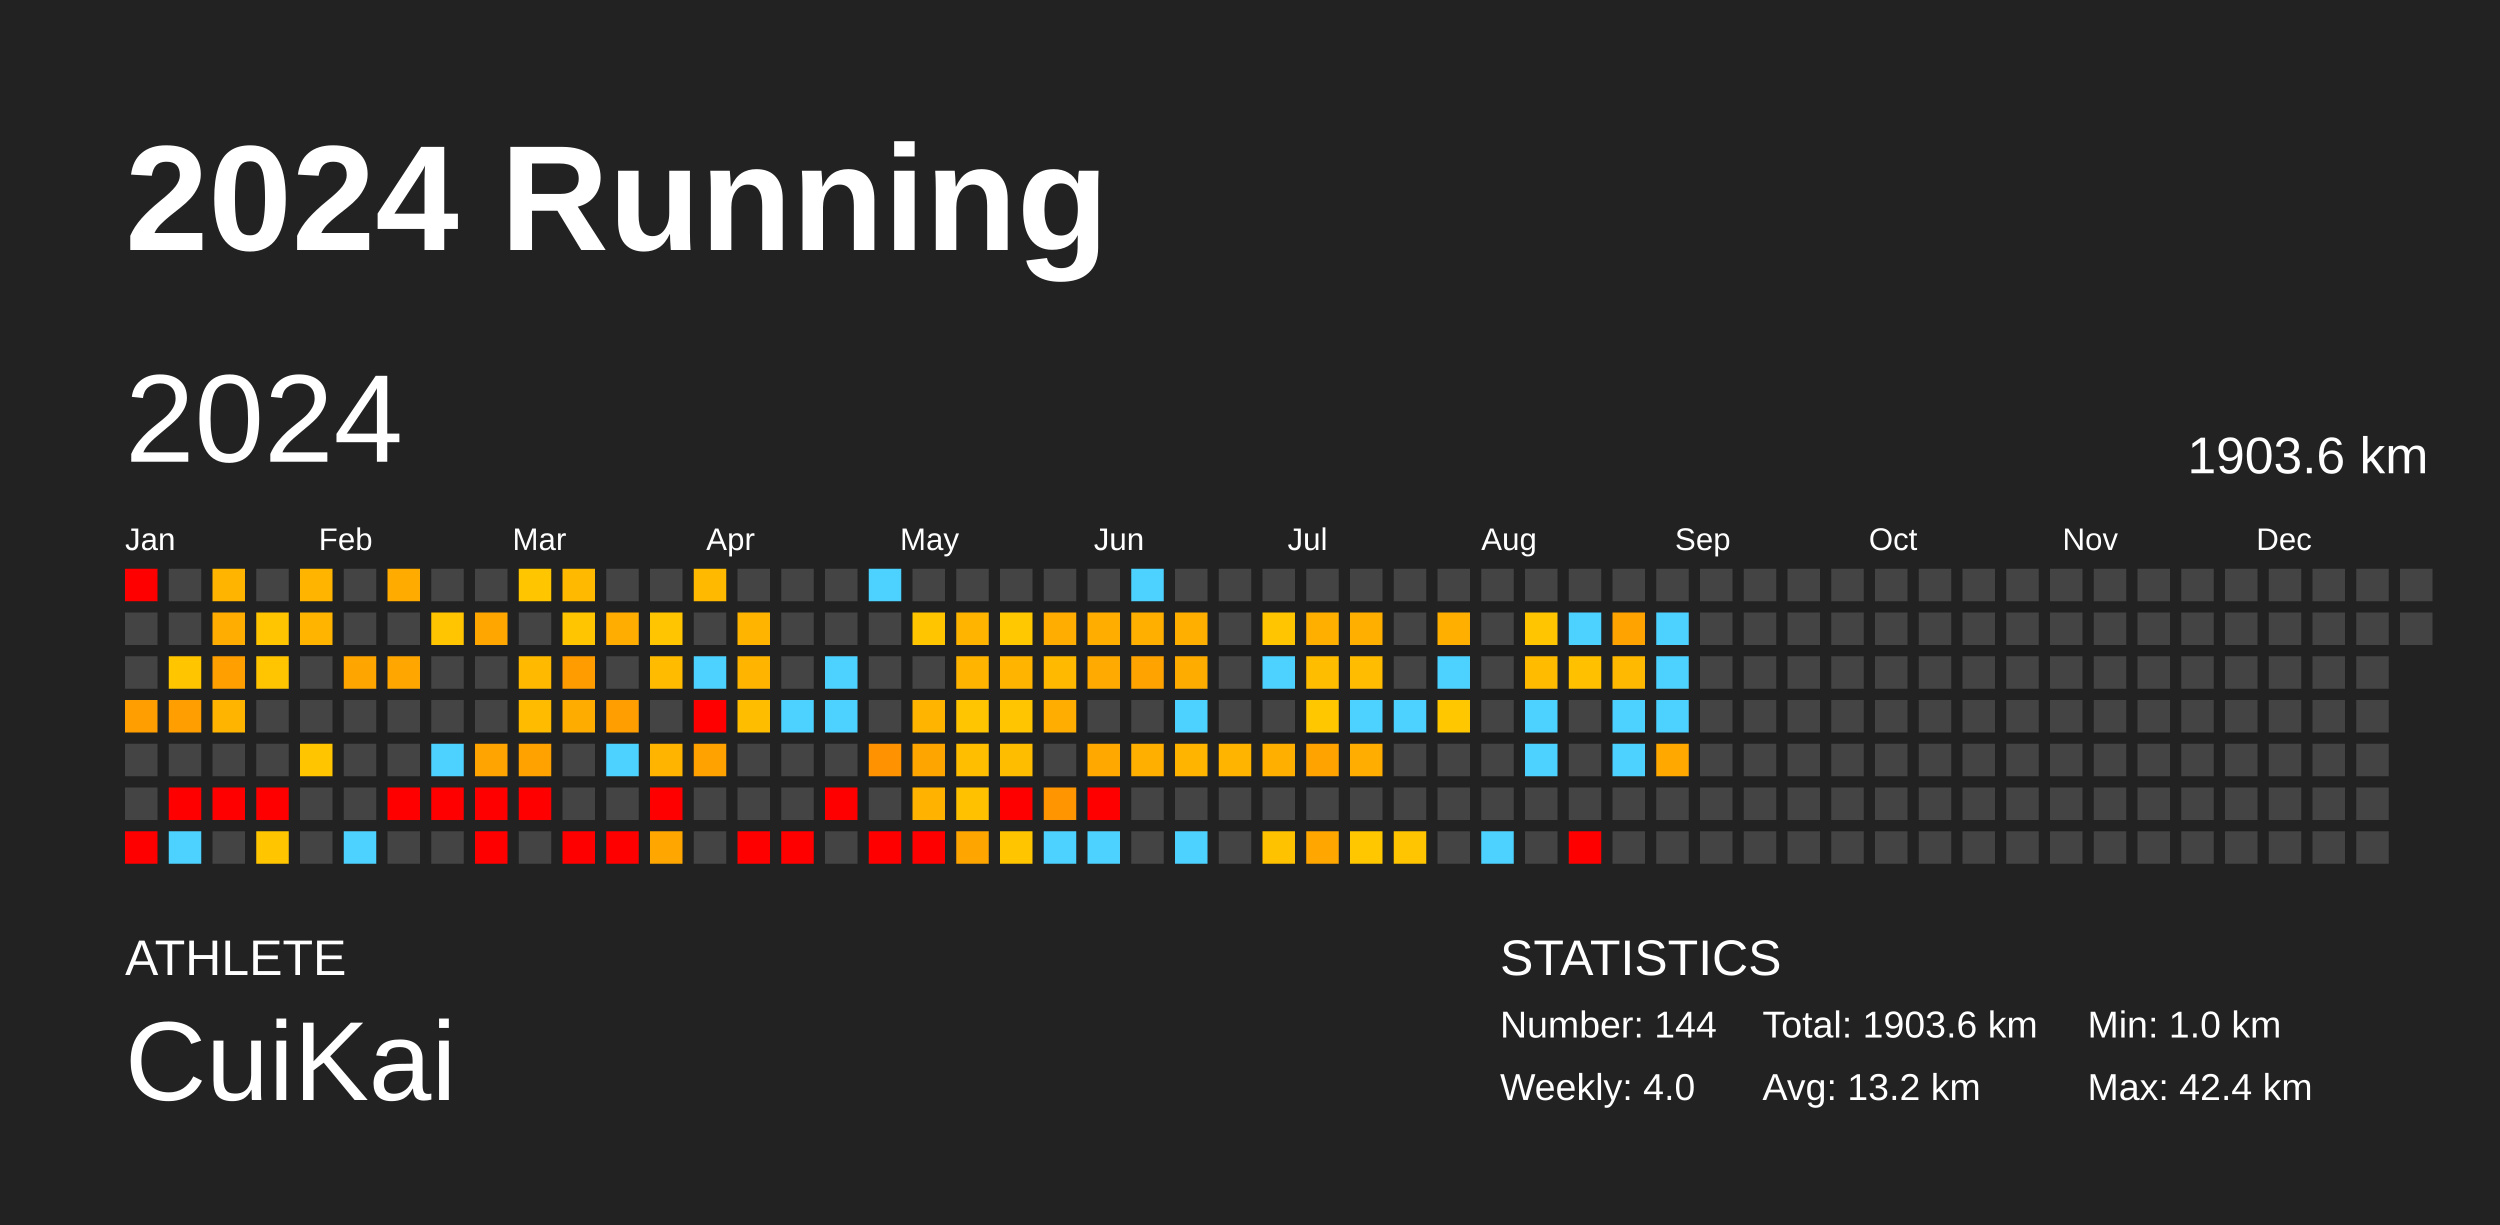
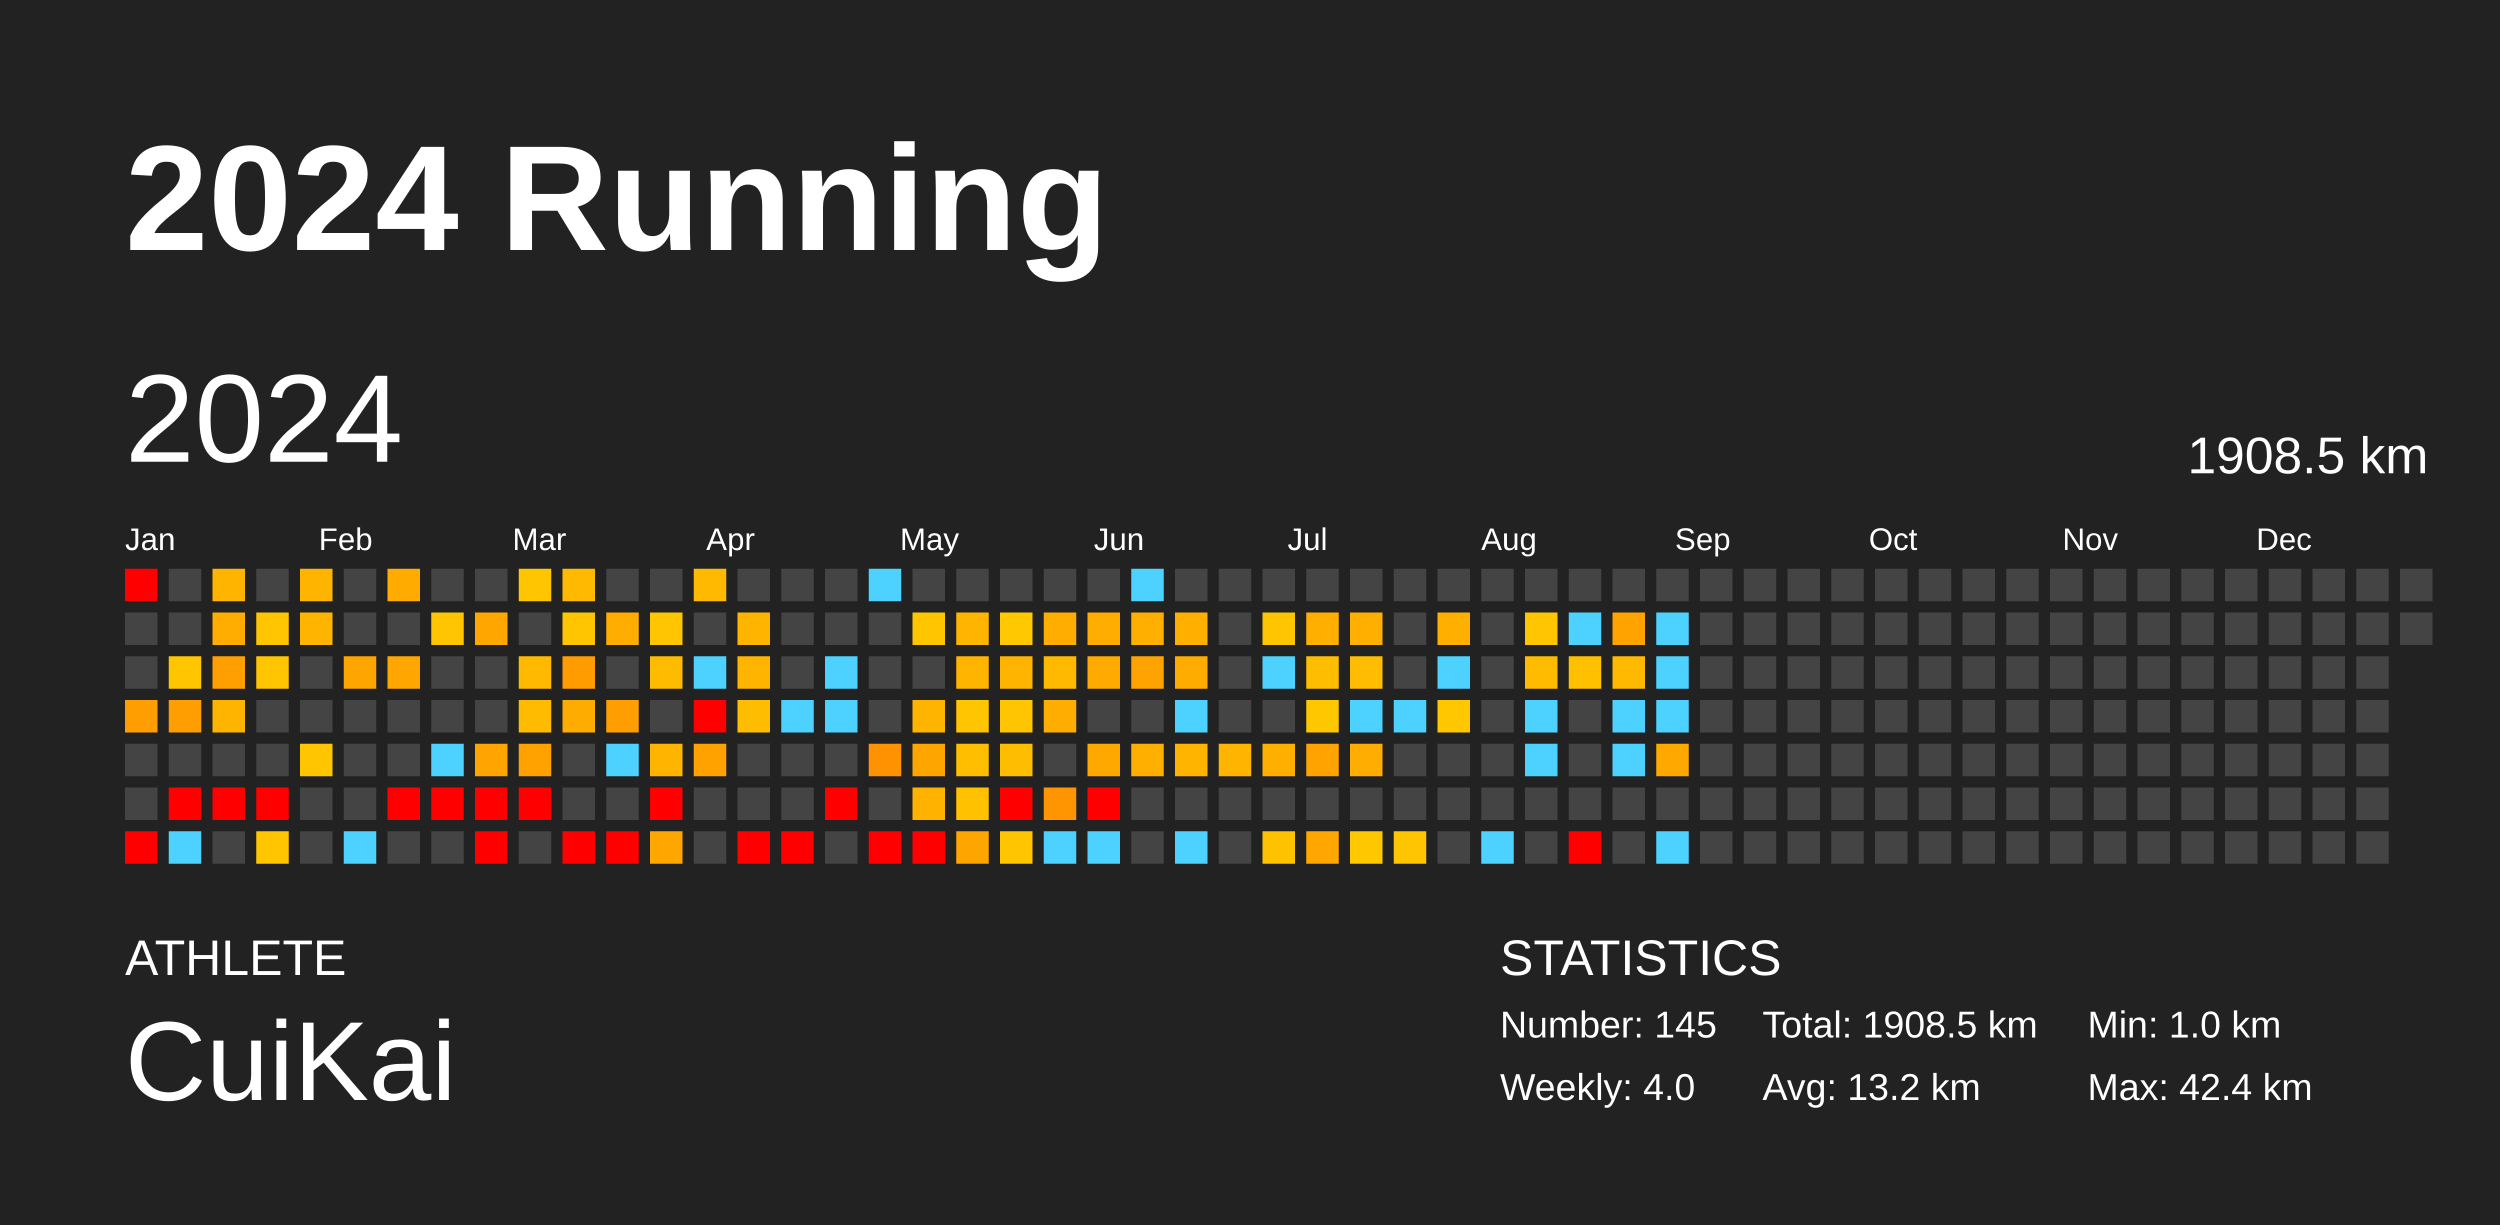
<svg xmlns="http://www.w3.org/2000/svg" baseProfile="full" height="98mm" version="1.1" viewBox="0,0,200,98" width="200mm">
  <defs />
  <rect fill="#222222" height="98" width="200" x="0" y="0" />
  <text fill="#FFFFFF" style="font-size:12px; font-family:Arial; font-weight:bold;" x="10" y="20">2024 Running</text>
  <text fill="#FFFFFF" style="font-size:4px; font-family:Arial" x="10" y="78">ATHLETE</text>
  <text fill="#FFFFFF" style="font-size:9px; font-family:Arial" x="10" y="88">CuiKai</text>
  <text fill="#FFFFFF" style="font-size:4px; font-family:Arial" x="120" y="78">STATISTICS</text>
-   <text fill="#FFFFFF" style="font-size:3px; font-family:Arial" x="120" y="83">Number: 144</text>
+   <text fill="#FFFFFF" style="font-size:3px; font-family:Arial" x="120" y="83">Number: 145</text>
  <text fill="#FFFFFF" style="font-size:3px; font-family:Arial" x="120" y="88">Weekly: 4.0</text>
-   <text fill="#FFFFFF" style="font-size:3px; font-family:Arial" x="141" y="83">Total: 1903.6 km</text>
+   <text fill="#FFFFFF" style="font-size:3px; font-family:Arial" x="141" y="83">Total: 1908.5 km</text>
  <text fill="#FFFFFF" style="font-size:3px; font-family:Arial" x="141" y="88">Avg: 13.2 km</text>
  <text fill="#FFFFFF" style="font-size:3px; font-family:Arial" x="167" y="83">Min: 1.0 km</text>
  <text fill="#FFFFFF" style="font-size:3px; font-family:Arial" x="167" y="88">Max: 42.4 km</text>
  <text dominant-baseline="hanging" fill="#FFFFFF" style="font-size:10.0px; font-family:Arial;" x="10" y="30">2024</text>
-   <text dominant-baseline="hanging" fill="#FFFFFF" style="font-size:4.125px; font-family:Arial;" x="175" y="35">1903.6 km</text>
+   <text dominant-baseline="hanging" fill="#FFFFFF" style="font-size:4.125px; font-family:Arial;" x="175" y="35">1908.5 km</text>
  <text fill="#FFFFFF" style="font-size:2.5px; font-family:Arial" x="10.0" y="44">Jan</text>
  <text fill="#FFFFFF" style="font-size:2.5px; font-family:Arial" x="25.5" y="44">Feb</text>
  <text fill="#FFFFFF" style="font-size:2.5px; font-family:Arial" x="41.0" y="44">Mar</text>
  <text fill="#FFFFFF" style="font-size:2.5px; font-family:Arial" x="56.5" y="44">Apr</text>
  <text fill="#FFFFFF" style="font-size:2.5px; font-family:Arial" x="72.0" y="44">May</text>
  <text fill="#FFFFFF" style="font-size:2.5px; font-family:Arial" x="87.5" y="44">Jun</text>
  <text fill="#FFFFFF" style="font-size:2.5px; font-family:Arial" x="103.0" y="44">Jul</text>
  <text fill="#FFFFFF" style="font-size:2.5px; font-family:Arial" x="118.5" y="44">Aug</text>
  <text fill="#FFFFFF" style="font-size:2.5px; font-family:Arial" x="134.0" y="44">Sep</text>
  <text fill="#FFFFFF" style="font-size:2.5px; font-family:Arial" x="149.5" y="44">Oct</text>
  <text fill="#FFFFFF" style="font-size:2.5px; font-family:Arial" x="165.0" y="44">Nov</text>
  <text fill="#FFFFFF" style="font-size:2.5px; font-family:Arial" x="180.5" y="44">Dec</text>
  <rect fill="red" height="2.6" width="2.6" x="10.0" y="45.5" />
  <rect fill="#444444" height="2.6" width="2.6" x="10.0" y="49.0" />
  <rect fill="#444444" height="2.6" width="2.6" x="10.0" y="52.5" />
  <rect fill="#ff9e00" height="2.6" width="2.6" x="10.0" y="56.0" />
  <rect fill="#444444" height="2.6" width="2.6" x="10.0" y="59.5" />
  <rect fill="#444444" height="2.6" width="2.6" x="10.0" y="63.0" />
  <rect fill="red" height="2.6" width="2.6" x="10.0" y="66.5" />
  <rect fill="#444444" height="2.6" width="2.6" x="13.5" y="45.5" />
  <rect fill="#444444" height="2.6" width="2.6" x="13.5" y="49.0" />
  <rect fill="#ffc600" height="2.6" width="2.6" x="13.5" y="52.5" />
  <rect fill="#ff9e00" height="2.6" width="2.6" x="13.5" y="56.0" />
  <rect fill="#444444" height="2.6" width="2.6" x="13.5" y="59.5" />
  <rect fill="red" height="2.6" width="2.6" x="13.5" y="63.0" />
  <rect fill="#4dd2ff" height="2.6" width="2.6" x="13.5" y="66.5" />
  <rect fill="#ffb500" height="2.6" width="2.6" x="17.0" y="45.5" />
  <rect fill="#ffad00" height="2.6" width="2.6" x="17.0" y="49.0" />
  <rect fill="#ffa000" height="2.6" width="2.6" x="17.0" y="52.5" />
  <rect fill="#ffb500" height="2.6" width="2.6" x="17.0" y="56.0" />
  <rect fill="#444444" height="2.6" width="2.6" x="17.0" y="59.5" />
  <rect fill="red" height="2.6" width="2.6" x="17.0" y="63.0" />
  <rect fill="#444444" height="2.6" width="2.6" x="17.0" y="66.5" />
  <rect fill="#444444" height="2.6" width="2.6" x="20.5" y="45.5" />
  <rect fill="#ffc500" height="2.6" width="2.6" x="20.5" y="49.0" />
  <rect fill="#ffc500" height="2.6" width="2.6" x="20.5" y="52.5" />
  <rect fill="#444444" height="2.6" width="2.6" x="20.5" y="56.0" />
  <rect fill="#444444" height="2.6" width="2.6" x="20.5" y="59.5" />
  <rect fill="red" height="2.6" width="2.6" x="20.5" y="63.0" />
  <rect fill="#ffc600" height="2.6" width="2.6" x="20.5" y="66.5" />
  <rect fill="#ffb500" height="2.6" width="2.6" x="24.0" y="45.5" />
  <rect fill="#ffb500" height="2.6" width="2.6" x="24.0" y="49.0" />
  <rect fill="#444444" height="2.6" width="2.6" x="24.0" y="52.5" />
  <rect fill="#444444" height="2.6" width="2.6" x="24.0" y="56.0" />
  <rect fill="#ffc600" height="2.6" width="2.6" x="24.0" y="59.5" />
  <rect fill="#444444" height="2.6" width="2.6" x="24.0" y="63.0" />
  <rect fill="#444444" height="2.6" width="2.6" x="24.0" y="66.5" />
  <rect fill="#444444" height="2.6" width="2.6" x="27.5" y="45.5" />
  <rect fill="#444444" height="2.6" width="2.6" x="27.5" y="49.0" />
  <rect fill="#ffa500" height="2.6" width="2.6" x="27.5" y="52.5" />
  <rect fill="#444444" height="2.6" width="2.6" x="27.5" y="56.0" />
  <rect fill="#444444" height="2.6" width="2.6" x="27.5" y="59.5" />
  <rect fill="#444444" height="2.6" width="2.6" x="27.5" y="63.0" />
  <rect fill="#4dd2ff" height="2.6" width="2.6" x="27.5" y="66.5" />
  <rect fill="#ffab00" height="2.6" width="2.6" x="31.0" y="45.5" />
  <rect fill="#444444" height="2.6" width="2.6" x="31.0" y="49.0" />
  <rect fill="#ffa700" height="2.6" width="2.6" x="31.0" y="52.5" />
  <rect fill="#444444" height="2.6" width="2.6" x="31.0" y="56.0" />
  <rect fill="#444444" height="2.6" width="2.6" x="31.0" y="59.5" />
  <rect fill="red" height="2.6" width="2.6" x="31.0" y="63.0" />
  <rect fill="#444444" height="2.6" width="2.6" x="31.0" y="66.5" />
  <rect fill="#444444" height="2.6" width="2.6" x="34.5" y="45.5" />
  <rect fill="#ffc500" height="2.6" width="2.6" x="34.5" y="49.0" />
  <rect fill="#444444" height="2.6" width="2.6" x="34.5" y="52.5" />
  <rect fill="#444444" height="2.6" width="2.6" x="34.5" y="56.0" />
  <rect fill="#4dd2ff" height="2.6" width="2.6" x="34.5" y="59.5" />
  <rect fill="red" height="2.6" width="2.6" x="34.5" y="63.0" />
  <rect fill="#444444" height="2.6" width="2.6" x="34.5" y="66.5" />
  <rect fill="#444444" height="2.6" width="2.6" x="38.0" y="45.5" />
  <rect fill="#ffa700" height="2.6" width="2.6" x="38.0" y="49.0" />
  <rect fill="#444444" height="2.6" width="2.6" x="38.0" y="52.5" />
  <rect fill="#444444" height="2.6" width="2.6" x="38.0" y="56.0" />
  <rect fill="#ffa400" height="2.6" width="2.6" x="38.0" y="59.5" />
  <rect fill="red" height="2.6" width="2.6" x="38.0" y="63.0" />
  <rect fill="red" height="2.6" width="2.6" x="38.0" y="66.5" />
  <rect fill="#ffc600" height="2.6" width="2.6" x="41.5" y="45.5" />
  <rect fill="#444444" height="2.6" width="2.6" x="41.5" y="49.0" />
  <rect fill="#ffba00" height="2.6" width="2.6" x="41.5" y="52.5" />
  <rect fill="#ffbb00" height="2.6" width="2.6" x="41.5" y="56.0" />
  <rect fill="#ffa200" height="2.6" width="2.6" x="41.5" y="59.5" />
  <rect fill="red" height="2.6" width="2.6" x="41.5" y="63.0" />
  <rect fill="#444444" height="2.6" width="2.6" x="41.5" y="66.5" />
  <rect fill="#ffba00" height="2.6" width="2.6" x="45.0" y="45.5" />
  <rect fill="#ffc500" height="2.6" width="2.6" x="45.0" y="49.0" />
  <rect fill="#ff9c00" height="2.6" width="2.6" x="45.0" y="52.5" />
  <rect fill="#ffac00" height="2.6" width="2.6" x="45.0" y="56.0" />
  <rect fill="#444444" height="2.6" width="2.6" x="45.0" y="59.5" />
  <rect fill="#444444" height="2.6" width="2.6" x="45.0" y="63.0" />
  <rect fill="red" height="2.6" width="2.6" x="45.0" y="66.5" />
  <rect fill="#444444" height="2.6" width="2.6" x="48.5" y="45.5" />
  <rect fill="#ffad00" height="2.6" width="2.6" x="48.5" y="49.0" />
  <rect fill="#444444" height="2.6" width="2.6" x="48.5" y="52.5" />
  <rect fill="#ff9e00" height="2.6" width="2.6" x="48.5" y="56.0" />
  <rect fill="#4dd2ff" height="2.6" width="2.6" x="48.5" y="59.5" />
  <rect fill="#444444" height="2.6" width="2.6" x="48.5" y="63.0" />
  <rect fill="red" height="2.6" width="2.6" x="48.5" y="66.5" />
  <rect fill="#444444" height="2.6" width="2.6" x="52.0" y="45.5" />
  <rect fill="#ffc500" height="2.6" width="2.6" x="52.0" y="49.0" />
  <rect fill="#ffbb00" height="2.6" width="2.6" x="52.0" y="52.5" />
  <rect fill="#444444" height="2.6" width="2.6" x="52.0" y="56.0" />
  <rect fill="#ffb500" height="2.6" width="2.6" x="52.0" y="59.5" />
  <rect fill="red" height="2.6" width="2.6" x="52.0" y="63.0" />
  <rect fill="#ffa700" height="2.6" width="2.6" x="52.0" y="66.5" />
  <rect fill="#ffba00" height="2.6" width="2.6" x="55.5" y="45.5" />
  <rect fill="#444444" height="2.6" width="2.6" x="55.5" y="49.0" />
  <rect fill="#4dd2ff" height="2.6" width="2.6" x="55.5" y="52.5" />
  <rect fill="red" height="2.6" width="2.6" x="55.5" y="56.0" />
  <rect fill="#ffa200" height="2.6" width="2.6" x="55.5" y="59.5" />
  <rect fill="#444444" height="2.6" width="2.6" x="55.5" y="63.0" />
  <rect fill="#444444" height="2.6" width="2.6" x="55.5" y="66.5" />
  <rect fill="#444444" height="2.6" width="2.6" x="59.0" y="45.5" />
  <rect fill="#ffb500" height="2.6" width="2.6" x="59.0" y="49.0" />
  <rect fill="#ffb500" height="2.6" width="2.6" x="59.0" y="52.5" />
  <rect fill="#ffbd00" height="2.6" width="2.6" x="59.0" y="56.0" />
  <rect fill="#444444" height="2.6" width="2.6" x="59.0" y="59.5" />
  <rect fill="#444444" height="2.6" width="2.6" x="59.0" y="63.0" />
  <rect fill="red" height="2.6" width="2.6" x="59.0" y="66.5" />
  <rect fill="#444444" height="2.6" width="2.6" x="62.5" y="45.5" />
  <rect fill="#444444" height="2.6" width="2.6" x="62.5" y="49.0" />
  <rect fill="#444444" height="2.6" width="2.6" x="62.5" y="52.5" />
  <rect fill="#4dd2ff" height="2.6" width="2.6" x="62.5" y="56.0" />
  <rect fill="#444444" height="2.6" width="2.6" x="62.5" y="59.5" />
  <rect fill="#444444" height="2.6" width="2.6" x="62.5" y="63.0" />
  <rect fill="red" height="2.6" width="2.6" x="62.5" y="66.5" />
  <rect fill="#444444" height="2.6" width="2.6" x="66.0" y="45.5" />
  <rect fill="#444444" height="2.6" width="2.6" x="66.0" y="49.0" />
  <rect fill="#4dd2ff" height="2.6" width="2.6" x="66.0" y="52.5" />
  <rect fill="#4dd2ff" height="2.6" width="2.6" x="66.0" y="56.0" />
  <rect fill="#444444" height="2.6" width="2.6" x="66.0" y="59.5" />
  <rect fill="red" height="2.6" width="2.6" x="66.0" y="63.0" />
  <rect fill="#444444" height="2.6" width="2.6" x="66.0" y="66.5" />
  <rect fill="#4dd2ff" height="2.6" width="2.6" x="69.5" y="45.5" />
  <rect fill="#444444" height="2.6" width="2.6" x="69.5" y="49.0" />
  <rect fill="#444444" height="2.6" width="2.6" x="69.5" y="52.5" />
  <rect fill="#444444" height="2.6" width="2.6" x="69.5" y="56.0" />
  <rect fill="#ff9200" height="2.6" width="2.6" x="69.5" y="59.5" />
  <rect fill="#444444" height="2.6" width="2.6" x="69.5" y="63.0" />
  <rect fill="red" height="2.6" width="2.6" x="69.5" y="66.5" />
  <rect fill="#444444" height="2.6" width="2.6" x="73.0" y="45.5" />
  <rect fill="#ffc600" height="2.6" width="2.6" x="73.0" y="49.0" />
  <rect fill="#444444" height="2.6" width="2.6" x="73.0" y="52.5" />
  <rect fill="#ffb500" height="2.6" width="2.6" x="73.0" y="56.0" />
  <rect fill="#ffa500" height="2.6" width="2.6" x="73.0" y="59.5" />
  <rect fill="#ffb300" height="2.6" width="2.6" x="73.0" y="63.0" />
  <rect fill="red" height="2.6" width="2.6" x="73.0" y="66.5" />
  <rect fill="#444444" height="2.6" width="2.6" x="76.5" y="45.5" />
  <rect fill="#ffb400" height="2.6" width="2.6" x="76.5" y="49.0" />
  <rect fill="#ffb500" height="2.6" width="2.6" x="76.5" y="52.5" />
  <rect fill="#ffc500" height="2.6" width="2.6" x="76.5" y="56.0" />
  <rect fill="#ffbe00" height="2.6" width="2.6" x="76.5" y="59.5" />
  <rect fill="#ffc100" height="2.6" width="2.6" x="76.5" y="63.0" />
  <rect fill="#ffa500" height="2.6" width="2.6" x="76.5" y="66.5" />
  <rect fill="#444444" height="2.6" width="2.6" x="80.0" y="45.5" />
  <rect fill="#ffc800" height="2.6" width="2.6" x="80.0" y="49.0" />
  <rect fill="#ffb500" height="2.6" width="2.6" x="80.0" y="52.5" />
  <rect fill="#ffc500" height="2.6" width="2.6" x="80.0" y="56.0" />
  <rect fill="#ffbd00" height="2.6" width="2.6" x="80.0" y="59.5" />
  <rect fill="red" height="2.6" width="2.6" x="80.0" y="63.0" />
  <rect fill="#ffc600" height="2.6" width="2.6" x="80.0" y="66.5" />
  <rect fill="#444444" height="2.6" width="2.6" x="83.5" y="45.5" />
  <rect fill="#ffad00" height="2.6" width="2.6" x="83.5" y="49.0" />
  <rect fill="#ffba00" height="2.6" width="2.6" x="83.5" y="52.5" />
  <rect fill="#ffad00" height="2.6" width="2.6" x="83.5" y="56.0" />
  <rect fill="#444444" height="2.6" width="2.6" x="83.5" y="59.5" />
  <rect fill="#ff9500" height="2.6" width="2.6" x="83.5" y="63.0" />
  <rect fill="#4dd2ff" height="2.6" width="2.6" x="83.5" y="66.5" />
  <rect fill="#444444" height="2.6" width="2.6" x="87.0" y="45.5" />
  <rect fill="#ffae00" height="2.6" width="2.6" x="87.0" y="49.0" />
  <rect fill="#ffaa00" height="2.6" width="2.6" x="87.0" y="52.5" />
  <rect fill="#444444" height="2.6" width="2.6" x="87.0" y="56.0" />
  <rect fill="#ffa900" height="2.6" width="2.6" x="87.0" y="59.5" />
  <rect fill="red" height="2.6" width="2.6" x="87.0" y="63.0" />
  <rect fill="#4dd2ff" height="2.6" width="2.6" x="87.0" y="66.5" />
  <rect fill="#4dd2ff" height="2.6" width="2.6" x="90.5" y="45.5" />
  <rect fill="#ffaf00" height="2.6" width="2.6" x="90.5" y="49.0" />
  <rect fill="#ffa300" height="2.6" width="2.6" x="90.5" y="52.5" />
  <rect fill="#444444" height="2.6" width="2.6" x="90.5" y="56.0" />
  <rect fill="#ffaf00" height="2.6" width="2.6" x="90.5" y="59.5" />
  <rect fill="#444444" height="2.6" width="2.6" x="90.5" y="63.0" />
  <rect fill="#444444" height="2.6" width="2.6" x="90.5" y="66.5" />
  <rect fill="#444444" height="2.6" width="2.6" x="94.0" y="45.5" />
  <rect fill="#ffaf00" height="2.6" width="2.6" x="94.0" y="49.0" />
  <rect fill="#ffac00" height="2.6" width="2.6" x="94.0" y="52.5" />
  <rect fill="#4dd2ff" height="2.6" width="2.6" x="94.0" y="56.0" />
  <rect fill="#ffb500" height="2.6" width="2.6" x="94.0" y="59.5" />
  <rect fill="#444444" height="2.6" width="2.6" x="94.0" y="63.0" />
  <rect fill="#4dd2ff" height="2.6" width="2.6" x="94.0" y="66.5" />
  <rect fill="#444444" height="2.6" width="2.6" x="97.5" y="45.5" />
  <rect fill="#444444" height="2.6" width="2.6" x="97.5" y="49.0" />
  <rect fill="#444444" height="2.6" width="2.6" x="97.5" y="52.5" />
  <rect fill="#444444" height="2.6" width="2.6" x="97.5" y="56.0" />
  <rect fill="#ffb400" height="2.6" width="2.6" x="97.5" y="59.5" />
  <rect fill="#444444" height="2.6" width="2.6" x="97.5" y="63.0" />
  <rect fill="#444444" height="2.6" width="2.6" x="97.5" y="66.5" />
  <rect fill="#444444" height="2.6" width="2.6" x="101.0" y="45.5" />
  <rect fill="#ffc500" height="2.6" width="2.6" x="101.0" y="49.0" />
  <rect fill="#4dd2ff" height="2.6" width="2.6" x="101.0" y="52.5" />
  <rect fill="#444444" height="2.6" width="2.6" x="101.0" y="56.0" />
  <rect fill="#ffaf00" height="2.6" width="2.6" x="101.0" y="59.5" />
  <rect fill="#444444" height="2.6" width="2.6" x="101.0" y="63.0" />
  <rect fill="#ffc200" height="2.6" width="2.6" x="101.0" y="66.5" />
  <rect fill="#444444" height="2.6" width="2.6" x="104.5" y="45.5" />
  <rect fill="#ffaf00" height="2.6" width="2.6" x="104.5" y="49.0" />
  <rect fill="#ffbd00" height="2.6" width="2.6" x="104.5" y="52.5" />
  <rect fill="#ffc700" height="2.6" width="2.6" x="104.5" y="56.0" />
  <rect fill="#ffa300" height="2.6" width="2.6" x="104.5" y="59.5" />
  <rect fill="#444444" height="2.6" width="2.6" x="104.5" y="63.0" />
  <rect fill="#ffa600" height="2.6" width="2.6" x="104.5" y="66.5" />
  <rect fill="#444444" height="2.6" width="2.6" x="108.0" y="45.5" />
  <rect fill="#ffaf00" height="2.6" width="2.6" x="108.0" y="49.0" />
  <rect fill="#ffbc00" height="2.6" width="2.6" x="108.0" y="52.5" />
  <rect fill="#4dd2ff" height="2.6" width="2.6" x="108.0" y="56.0" />
  <rect fill="#ffad00" height="2.6" width="2.6" x="108.0" y="59.5" />
  <rect fill="#444444" height="2.6" width="2.6" x="108.0" y="63.0" />
  <rect fill="#ffc700" height="2.6" width="2.6" x="108.0" y="66.5" />
  <rect fill="#444444" height="2.6" width="2.6" x="111.5" y="45.5" />
  <rect fill="#444444" height="2.6" width="2.6" x="111.5" y="49.0" />
  <rect fill="#444444" height="2.6" width="2.6" x="111.5" y="52.5" />
  <rect fill="#4dd2ff" height="2.6" width="2.6" x="111.5" y="56.0" />
  <rect fill="#444444" height="2.6" width="2.6" x="111.5" y="59.5" />
  <rect fill="#444444" height="2.6" width="2.6" x="111.5" y="63.0" />
  <rect fill="#ffc500" height="2.6" width="2.6" x="111.5" y="66.5" />
  <rect fill="#444444" height="2.6" width="2.6" x="115.0" y="45.5" />
  <rect fill="#ffaf00" height="2.6" width="2.6" x="115.0" y="49.0" />
  <rect fill="#4dd2ff" height="2.6" width="2.6" x="115.0" y="52.5" />
  <rect fill="#ffc700" height="2.6" width="2.6" x="115.0" y="56.0" />
  <rect fill="#444444" height="2.6" width="2.6" x="115.0" y="59.5" />
  <rect fill="#444444" height="2.6" width="2.6" x="115.0" y="63.0" />
  <rect fill="#444444" height="2.6" width="2.6" x="115.0" y="66.5" />
  <rect fill="#444444" height="2.6" width="2.6" x="118.5" y="45.5" />
  <rect fill="#444444" height="2.6" width="2.6" x="118.5" y="49.0" />
  <rect fill="#444444" height="2.6" width="2.6" x="118.5" y="52.5" />
  <rect fill="#444444" height="2.6" width="2.6" x="118.5" y="56.0" />
  <rect fill="#444444" height="2.6" width="2.6" x="118.5" y="59.5" />
  <rect fill="#444444" height="2.6" width="2.6" x="118.5" y="63.0" />
  <rect fill="#4dd2ff" height="2.6" width="2.6" x="118.5" y="66.5" />
  <rect fill="#444444" height="2.6" width="2.6" x="122.0" y="45.5" />
  <rect fill="#ffc500" height="2.6" width="2.6" x="122.0" y="49.0" />
  <rect fill="#ffbb00" height="2.6" width="2.6" x="122.0" y="52.5" />
  <rect fill="#4dd2ff" height="2.6" width="2.6" x="122.0" y="56.0" />
  <rect fill="#4dd2ff" height="2.6" width="2.6" x="122.0" y="59.5" />
  <rect fill="#444444" height="2.6" width="2.6" x="122.0" y="63.0" />
  <rect fill="#444444" height="2.6" width="2.6" x="122.0" y="66.5" />
  <rect fill="#444444" height="2.6" width="2.6" x="125.5" y="45.5" />
  <rect fill="#4dd2ff" height="2.6" width="2.6" x="125.5" y="49.0" />
  <rect fill="#ffc000" height="2.6" width="2.6" x="125.5" y="52.5" />
  <rect fill="#444444" height="2.6" width="2.6" x="125.5" y="56.0" />
  <rect fill="#444444" height="2.6" width="2.6" x="125.5" y="59.5" />
  <rect fill="#444444" height="2.6" width="2.6" x="125.5" y="63.0" />
  <rect fill="red" height="2.6" width="2.6" x="125.5" y="66.5" />
  <rect fill="#444444" height="2.6" width="2.6" x="129.0" y="45.5" />
  <rect fill="#ffa300" height="2.6" width="2.6" x="129.0" y="49.0" />
  <rect fill="#ffb900" height="2.6" width="2.6" x="129.0" y="52.5" />
  <rect fill="#4dd2ff" height="2.6" width="2.6" x="129.0" y="56.0" />
  <rect fill="#4dd2ff" height="2.6" width="2.6" x="129.0" y="59.5" />
  <rect fill="#444444" height="2.6" width="2.6" x="129.0" y="63.0" />
  <rect fill="#444444" height="2.6" width="2.6" x="129.0" y="66.5" />
  <rect fill="#444444" height="2.6" width="2.6" x="132.5" y="45.5" />
  <rect fill="#4dd2ff" height="2.6" width="2.6" x="132.5" y="49.0" />
  <rect fill="#4dd2ff" height="2.6" width="2.6" x="132.5" y="52.5" />
  <rect fill="#4dd2ff" height="2.6" width="2.6" x="132.5" y="56.0" />
  <rect fill="#ffa900" height="2.6" width="2.6" x="132.5" y="59.5" />
  <rect fill="#444444" height="2.6" width="2.6" x="132.5" y="63.0" />
-   <rect fill="#444444" height="2.6" width="2.6" x="132.5" y="66.5" />
+   <rect fill="#4dd2ff" height="2.6" width="2.6" x="132.5" y="66.5" />
  <rect fill="#444444" height="2.6" width="2.6" x="136.0" y="45.5" />
  <rect fill="#444444" height="2.6" width="2.6" x="136.0" y="49.0" />
  <rect fill="#444444" height="2.6" width="2.6" x="136.0" y="52.5" />
  <rect fill="#444444" height="2.6" width="2.6" x="136.0" y="56.0" />
  <rect fill="#444444" height="2.6" width="2.6" x="136.0" y="59.5" />
  <rect fill="#444444" height="2.6" width="2.6" x="136.0" y="63.0" />
  <rect fill="#444444" height="2.6" width="2.6" x="136.0" y="66.5" />
  <rect fill="#444444" height="2.6" width="2.6" x="139.5" y="45.5" />
  <rect fill="#444444" height="2.6" width="2.6" x="139.5" y="49.0" />
  <rect fill="#444444" height="2.6" width="2.6" x="139.5" y="52.5" />
  <rect fill="#444444" height="2.6" width="2.6" x="139.5" y="56.0" />
  <rect fill="#444444" height="2.6" width="2.6" x="139.5" y="59.5" />
  <rect fill="#444444" height="2.6" width="2.6" x="139.5" y="63.0" />
  <rect fill="#444444" height="2.6" width="2.6" x="139.5" y="66.5" />
  <rect fill="#444444" height="2.6" width="2.6" x="143.0" y="45.5" />
  <rect fill="#444444" height="2.6" width="2.6" x="143.0" y="49.0" />
  <rect fill="#444444" height="2.6" width="2.6" x="143.0" y="52.5" />
  <rect fill="#444444" height="2.6" width="2.6" x="143.0" y="56.0" />
  <rect fill="#444444" height="2.6" width="2.6" x="143.0" y="59.5" />
  <rect fill="#444444" height="2.6" width="2.6" x="143.0" y="63.0" />
  <rect fill="#444444" height="2.6" width="2.6" x="143.0" y="66.5" />
  <rect fill="#444444" height="2.6" width="2.6" x="146.5" y="45.5" />
  <rect fill="#444444" height="2.6" width="2.6" x="146.5" y="49.0" />
  <rect fill="#444444" height="2.6" width="2.6" x="146.5" y="52.5" />
  <rect fill="#444444" height="2.6" width="2.6" x="146.5" y="56.0" />
  <rect fill="#444444" height="2.6" width="2.6" x="146.5" y="59.5" />
  <rect fill="#444444" height="2.6" width="2.6" x="146.5" y="63.0" />
  <rect fill="#444444" height="2.6" width="2.6" x="146.5" y="66.5" />
  <rect fill="#444444" height="2.6" width="2.6" x="150.0" y="45.5" />
  <rect fill="#444444" height="2.6" width="2.6" x="150.0" y="49.0" />
  <rect fill="#444444" height="2.6" width="2.6" x="150.0" y="52.5" />
  <rect fill="#444444" height="2.6" width="2.6" x="150.0" y="56.0" />
  <rect fill="#444444" height="2.6" width="2.6" x="150.0" y="59.5" />
  <rect fill="#444444" height="2.6" width="2.6" x="150.0" y="63.0" />
  <rect fill="#444444" height="2.6" width="2.6" x="150.0" y="66.5" />
  <rect fill="#444444" height="2.6" width="2.6" x="153.5" y="45.5" />
  <rect fill="#444444" height="2.6" width="2.6" x="153.5" y="49.0" />
  <rect fill="#444444" height="2.6" width="2.6" x="153.5" y="52.5" />
  <rect fill="#444444" height="2.6" width="2.6" x="153.5" y="56.0" />
  <rect fill="#444444" height="2.6" width="2.6" x="153.5" y="59.5" />
  <rect fill="#444444" height="2.6" width="2.6" x="153.5" y="63.0" />
  <rect fill="#444444" height="2.6" width="2.6" x="153.5" y="66.5" />
  <rect fill="#444444" height="2.6" width="2.6" x="157.0" y="45.5" />
  <rect fill="#444444" height="2.6" width="2.6" x="157.0" y="49.0" />
  <rect fill="#444444" height="2.6" width="2.6" x="157.0" y="52.5" />
  <rect fill="#444444" height="2.6" width="2.6" x="157.0" y="56.0" />
  <rect fill="#444444" height="2.6" width="2.6" x="157.0" y="59.5" />
  <rect fill="#444444" height="2.6" width="2.6" x="157.0" y="63.0" />
  <rect fill="#444444" height="2.6" width="2.6" x="157.0" y="66.5" />
  <rect fill="#444444" height="2.6" width="2.6" x="160.5" y="45.5" />
  <rect fill="#444444" height="2.6" width="2.6" x="160.5" y="49.0" />
  <rect fill="#444444" height="2.6" width="2.6" x="160.5" y="52.5" />
  <rect fill="#444444" height="2.6" width="2.6" x="160.5" y="56.0" />
  <rect fill="#444444" height="2.6" width="2.6" x="160.5" y="59.5" />
  <rect fill="#444444" height="2.6" width="2.6" x="160.5" y="63.0" />
  <rect fill="#444444" height="2.6" width="2.6" x="160.5" y="66.5" />
  <rect fill="#444444" height="2.6" width="2.6" x="164.0" y="45.5" />
  <rect fill="#444444" height="2.6" width="2.6" x="164.0" y="49.0" />
  <rect fill="#444444" height="2.6" width="2.6" x="164.0" y="52.5" />
  <rect fill="#444444" height="2.6" width="2.6" x="164.0" y="56.0" />
  <rect fill="#444444" height="2.6" width="2.6" x="164.0" y="59.5" />
  <rect fill="#444444" height="2.6" width="2.6" x="164.0" y="63.0" />
  <rect fill="#444444" height="2.6" width="2.6" x="164.0" y="66.5" />
  <rect fill="#444444" height="2.6" width="2.6" x="167.5" y="45.5" />
  <rect fill="#444444" height="2.6" width="2.6" x="167.5" y="49.0" />
  <rect fill="#444444" height="2.6" width="2.6" x="167.5" y="52.5" />
  <rect fill="#444444" height="2.6" width="2.6" x="167.5" y="56.0" />
  <rect fill="#444444" height="2.6" width="2.6" x="167.5" y="59.5" />
  <rect fill="#444444" height="2.6" width="2.6" x="167.5" y="63.0" />
  <rect fill="#444444" height="2.6" width="2.6" x="167.5" y="66.5" />
  <rect fill="#444444" height="2.6" width="2.6" x="171.0" y="45.5" />
  <rect fill="#444444" height="2.6" width="2.6" x="171.0" y="49.0" />
  <rect fill="#444444" height="2.6" width="2.6" x="171.0" y="52.5" />
  <rect fill="#444444" height="2.6" width="2.6" x="171.0" y="56.0" />
  <rect fill="#444444" height="2.6" width="2.6" x="171.0" y="59.5" />
  <rect fill="#444444" height="2.6" width="2.6" x="171.0" y="63.0" />
  <rect fill="#444444" height="2.6" width="2.6" x="171.0" y="66.5" />
  <rect fill="#444444" height="2.6" width="2.6" x="174.5" y="45.5" />
  <rect fill="#444444" height="2.6" width="2.6" x="174.5" y="49.0" />
  <rect fill="#444444" height="2.6" width="2.6" x="174.5" y="52.5" />
  <rect fill="#444444" height="2.6" width="2.6" x="174.5" y="56.0" />
  <rect fill="#444444" height="2.6" width="2.6" x="174.5" y="59.5" />
  <rect fill="#444444" height="2.6" width="2.6" x="174.5" y="63.0" />
  <rect fill="#444444" height="2.6" width="2.6" x="174.5" y="66.5" />
  <rect fill="#444444" height="2.6" width="2.6" x="178.0" y="45.5" />
  <rect fill="#444444" height="2.6" width="2.6" x="178.0" y="49.0" />
  <rect fill="#444444" height="2.6" width="2.6" x="178.0" y="52.5" />
  <rect fill="#444444" height="2.6" width="2.6" x="178.0" y="56.0" />
  <rect fill="#444444" height="2.6" width="2.6" x="178.0" y="59.5" />
  <rect fill="#444444" height="2.6" width="2.6" x="178.0" y="63.0" />
  <rect fill="#444444" height="2.6" width="2.6" x="178.0" y="66.5" />
  <rect fill="#444444" height="2.6" width="2.6" x="181.5" y="45.5" />
  <rect fill="#444444" height="2.6" width="2.6" x="181.5" y="49.0" />
  <rect fill="#444444" height="2.6" width="2.6" x="181.5" y="52.5" />
  <rect fill="#444444" height="2.6" width="2.6" x="181.5" y="56.0" />
  <rect fill="#444444" height="2.6" width="2.6" x="181.5" y="59.5" />
  <rect fill="#444444" height="2.6" width="2.6" x="181.5" y="63.0" />
  <rect fill="#444444" height="2.6" width="2.6" x="181.5" y="66.5" />
  <rect fill="#444444" height="2.6" width="2.6" x="185.0" y="45.5" />
  <rect fill="#444444" height="2.6" width="2.6" x="185.0" y="49.0" />
  <rect fill="#444444" height="2.6" width="2.6" x="185.0" y="52.5" />
  <rect fill="#444444" height="2.6" width="2.6" x="185.0" y="56.0" />
  <rect fill="#444444" height="2.6" width="2.6" x="185.0" y="59.5" />
  <rect fill="#444444" height="2.6" width="2.6" x="185.0" y="63.0" />
  <rect fill="#444444" height="2.6" width="2.6" x="185.0" y="66.5" />
  <rect fill="#444444" height="2.6" width="2.6" x="188.5" y="45.5" />
  <rect fill="#444444" height="2.6" width="2.6" x="188.5" y="49.0" />
  <rect fill="#444444" height="2.6" width="2.6" x="188.5" y="52.5" />
  <rect fill="#444444" height="2.6" width="2.6" x="188.5" y="56.0" />
  <rect fill="#444444" height="2.6" width="2.6" x="188.5" y="59.5" />
  <rect fill="#444444" height="2.6" width="2.6" x="188.5" y="63.0" />
  <rect fill="#444444" height="2.6" width="2.6" x="188.5" y="66.5" />
  <rect fill="#444444" height="2.6" width="2.6" x="192.0" y="45.5" />
  <rect fill="#444444" height="2.6" width="2.6" x="192.0" y="49.0" />
</svg>
